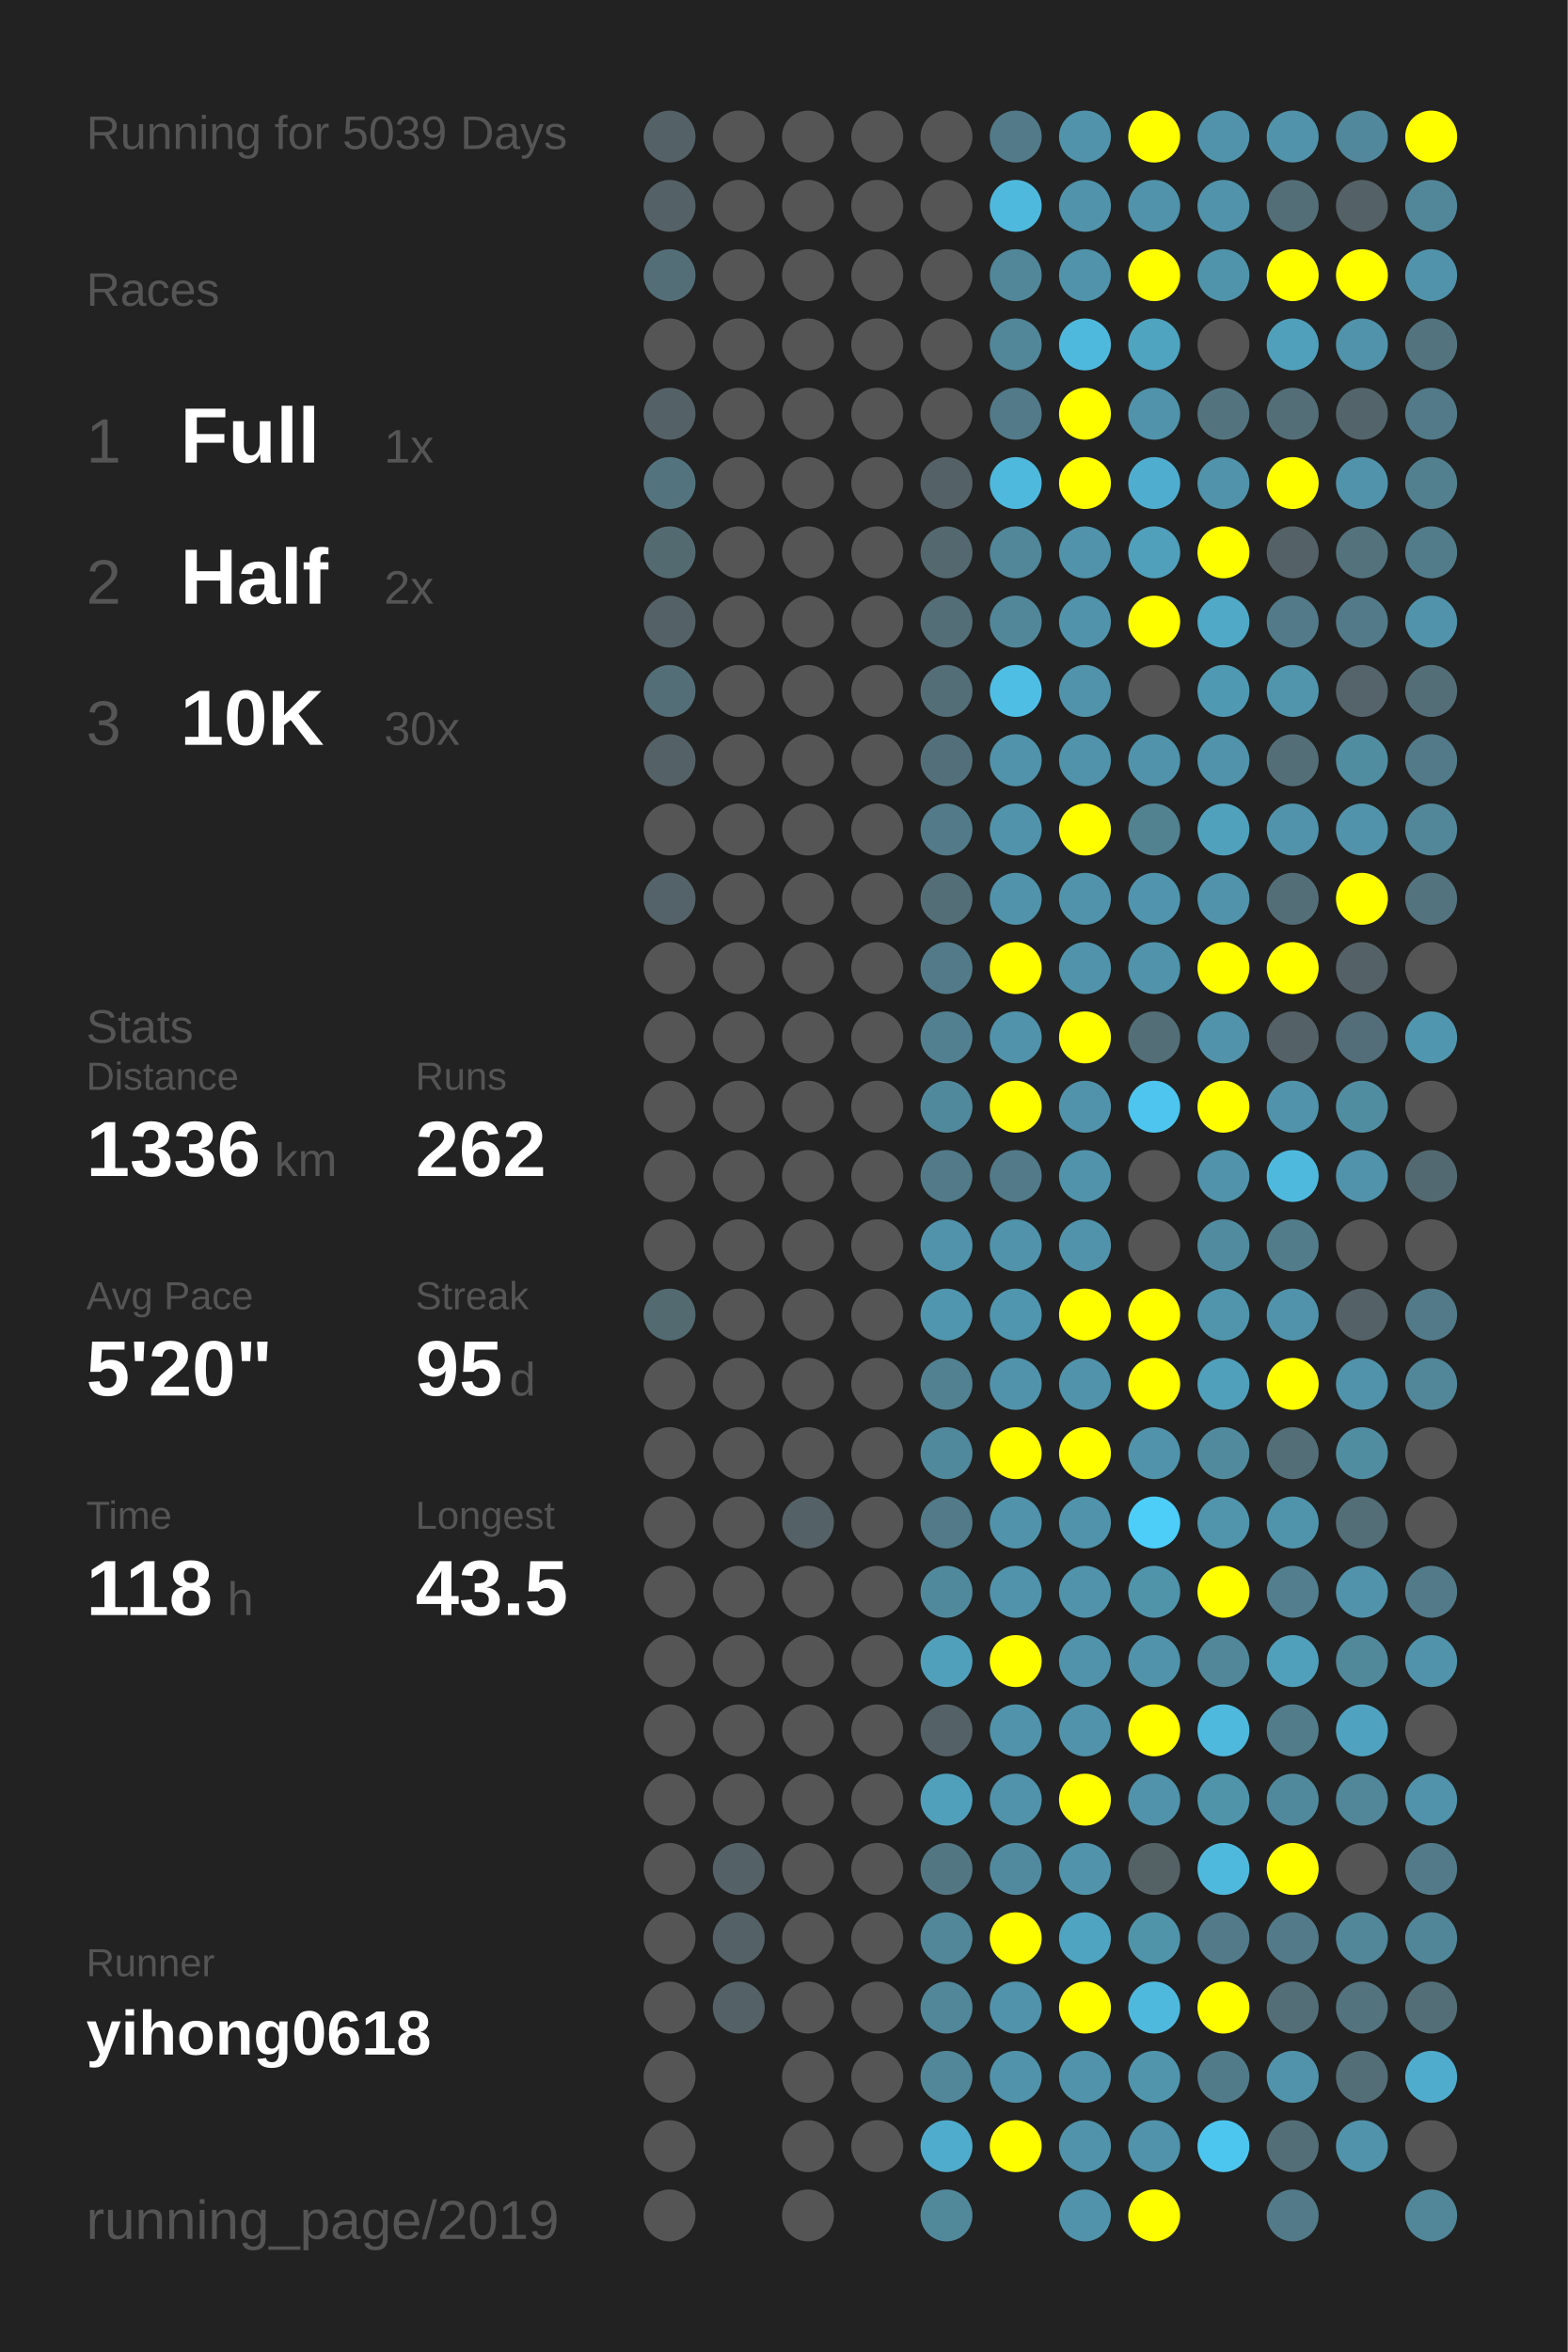
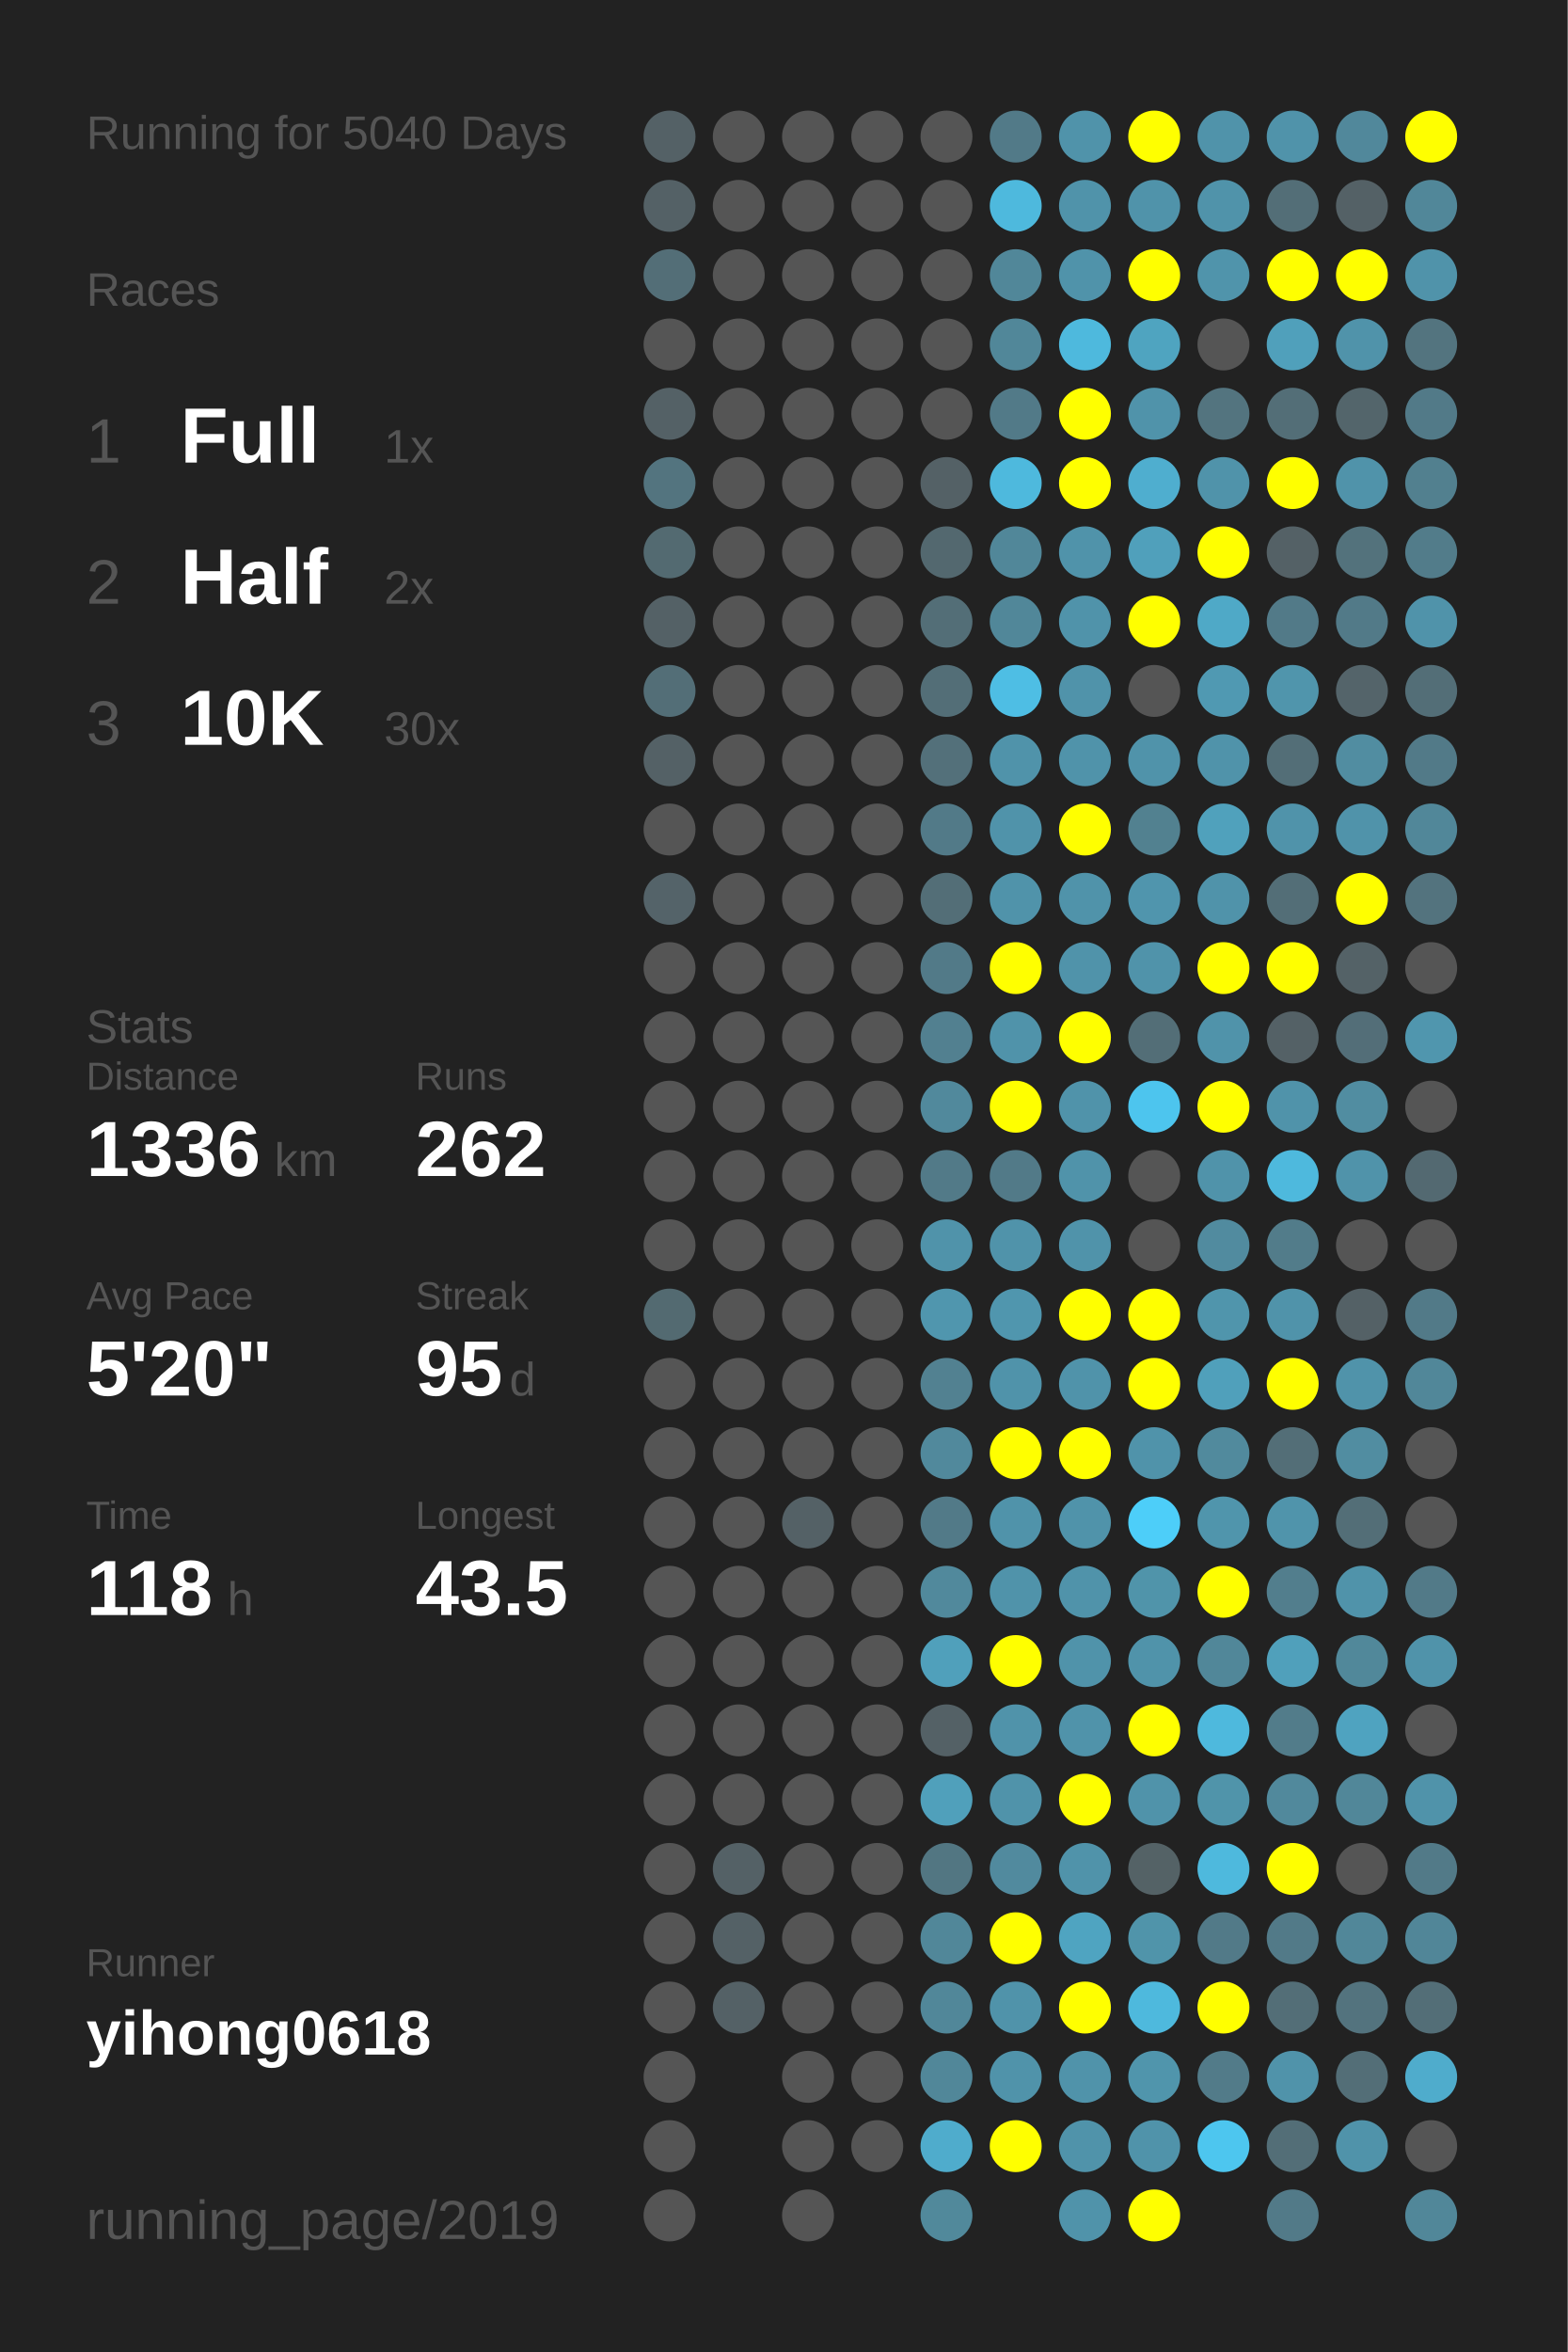
<svg xmlns="http://www.w3.org/2000/svg" baseProfile="full" height="300mm" version="1.1" viewBox="0,0,200,300" width="200mm">
  <defs />
  <rect fill="#222222" height="300" width="200" x="0" y="0" />
-   <text fill="#555555" style="font-size:6px; font-family:Arial;" x="11" y="19">Running for 5039 Days</text>
+   <text fill="#555555" style="font-size:6px; font-family:Arial;" x="11" y="19">Running for 5040 Days</text>
  <text fill="#555555" style="font-size:6px; font-family:Arial;" x="11" y="39">Races</text>
  <text fill="#555555" style="font-size:8px; font-family:Arial;" x="11" y="59">1</text>
  <text fill="#FFFFFF" style="font-size:10px; font-family:Arial; font-weight:bold;" x="23" y="59">Full</text>
  <text fill="#555555" style="font-size:6px; font-family:Arial;" x="49" y="59">1x</text>
  <text fill="#555555" style="font-size:8px; font-family:Arial;" x="11" y="77">2</text>
  <text fill="#FFFFFF" style="font-size:10px; font-family:Arial; font-weight:bold;" x="23" y="77">Half</text>
  <text fill="#555555" style="font-size:6px; font-family:Arial;" x="49" y="77">2x</text>
  <text fill="#555555" style="font-size:8px; font-family:Arial;" x="11" y="95">3</text>
  <text fill="#FFFFFF" style="font-size:10px; font-family:Arial; font-weight:bold;" x="23" y="95">10K</text>
  <text fill="#555555" style="font-size:6px; font-family:Arial;" x="49" y="95">30x</text>
  <text fill="#555555" style="font-size:6px; font-family:Arial;" x="11" y="133">Stats</text>
  <text fill="#555555" style="font-size:5px; font-family:Arial;" x="11" y="139">Distance</text>
  <text fill="#FFFFFF" style="font-size:10px; font-family:Arial; font-weight:bold;" x="11" y="150">1336</text>
  <text fill="#555555" style="font-size:6px; font-family:Arial;" x="35" y="150">km</text>
  <text fill="#555555" style="font-size:5px; font-family:Arial;" x="53" y="139">Runs</text>
  <text fill="#FFFFFF" style="font-size:10px; font-family:Arial; font-weight:bold;" x="53" y="150">262</text>
  <text fill="#555555" style="font-size:5px; font-family:Arial;" x="11" y="167">Avg Pace</text>
  <text fill="#FFFFFF" style="font-size:10px; font-family:Arial; font-weight:bold;" x="11" y="178">5'20"</text>
  <text fill="#555555" style="font-size:5px; font-family:Arial;" x="53" y="167">Streak</text>
  <text fill="#FFFFFF" style="font-size:10px; font-family:Arial; font-weight:bold;" x="53" y="178">95</text>
  <text fill="#555555" style="font-size:6px; font-family:Arial;" x="65" y="178">d</text>
  <text fill="#555555" style="font-size:5px; font-family:Arial;" x="11" y="195">Time</text>
  <text fill="#FFFFFF" style="font-size:10px; font-family:Arial; font-weight:bold;" x="11" y="206">118</text>
  <text fill="#555555" style="font-size:6px; font-family:Arial;" x="29" y="206">h</text>
  <text fill="#555555" style="font-size:5px; font-family:Arial;" x="53" y="195">Longest</text>
  <text fill="#FFFFFF" style="font-size:10px; font-family:Arial; font-weight:bold;" x="53" y="206">43.5</text>
  <text fill="#555555" style="font-size:5px; font-family:Arial;" x="11" y="252.065">Runner</text>
  <text fill="#FFFFFF" style="font-size:8px; font-family:Arial; font-weight:bold;" x="11" y="262.065">yihong0618</text>
  <text fill="#555555" style="font-size:7px; font-family:Arial;" x="11" y="285.581">running_page/2019</text>
  <circle cx="85.417" cy="17.419" fill="#546166" r="3.312" />
  <circle cx="85.417" cy="26.258" fill="#546166" r="3.312" />
  <circle cx="85.417" cy="35.097" fill="#536e77" r="3.312" />
  <circle cx="85.417" cy="43.935" fill="#555555" r="3.312" />
  <circle cx="85.417" cy="52.774" fill="#546166" r="3.312" />
  <circle cx="85.417" cy="61.613" fill="#53747f" r="3.312" />
  <circle cx="85.417" cy="70.452" fill="#536a71" r="3.312" />
  <circle cx="85.417" cy="79.29" fill="#546166" r="3.312" />
  <circle cx="85.417" cy="88.129" fill="#536e77" r="3.312" />
  <circle cx="85.417" cy="96.968" fill="#546166" r="3.312" />
  <circle cx="85.417" cy="105.806" fill="#555555" r="3.312" />
  <circle cx="85.417" cy="114.645" fill="#546369" r="3.312" />
  <circle cx="85.417" cy="123.484" fill="#555555" r="3.312" />
  <circle cx="85.417" cy="132.323" fill="#555555" r="3.312" />
  <circle cx="85.417" cy="141.161" fill="#555555" r="3.312" />
  <circle cx="85.417" cy="150" fill="#555555" r="3.312" />
  <circle cx="85.417" cy="158.839" fill="#555555" r="3.312" />
  <circle cx="85.417" cy="167.677" fill="#536a71" r="3.312" />
  <circle cx="85.417" cy="176.516" fill="#555555" r="3.312" />
  <circle cx="85.417" cy="185.355" fill="#555555" r="3.312" />
  <circle cx="85.417" cy="194.194" fill="#555555" r="3.312" />
  <circle cx="85.417" cy="203.032" fill="#555555" r="3.312" />
  <circle cx="85.417" cy="211.871" fill="#555555" r="3.312" />
  <circle cx="85.417" cy="220.71" fill="#555555" r="3.312" />
  <circle cx="85.417" cy="229.548" fill="#555555" r="3.312" />
  <circle cx="85.417" cy="238.387" fill="#555555" r="3.312" />
  <circle cx="85.417" cy="247.226" fill="#555555" r="3.312" />
  <circle cx="85.417" cy="256.065" fill="#555555" r="3.312" />
  <circle cx="85.417" cy="264.903" fill="#555555" r="3.312" />
  <circle cx="85.417" cy="273.742" fill="#555555" r="3.312" />
  <circle cx="85.417" cy="282.581" fill="#555555" r="3.312" />
  <circle cx="94.25" cy="17.419" fill="#555555" r="3.312" />
  <circle cx="94.25" cy="26.258" fill="#555555" r="3.312" />
  <circle cx="94.25" cy="35.097" fill="#555555" r="3.312" />
  <circle cx="94.25" cy="43.935" fill="#555555" r="3.312" />
  <circle cx="94.25" cy="52.774" fill="#555555" r="3.312" />
  <circle cx="94.25" cy="61.613" fill="#555555" r="3.312" />
  <circle cx="94.25" cy="70.452" fill="#555555" r="3.312" />
  <circle cx="94.25" cy="79.29" fill="#555555" r="3.312" />
  <circle cx="94.25" cy="88.129" fill="#555555" r="3.312" />
  <circle cx="94.25" cy="96.968" fill="#555555" r="3.312" />
  <circle cx="94.25" cy="105.806" fill="#555555" r="3.312" />
  <circle cx="94.25" cy="114.645" fill="#555555" r="3.312" />
  <circle cx="94.25" cy="123.484" fill="#555555" r="3.312" />
  <circle cx="94.25" cy="132.323" fill="#555555" r="3.312" />
  <circle cx="94.25" cy="141.161" fill="#555555" r="3.312" />
  <circle cx="94.25" cy="150" fill="#555555" r="3.312" />
  <circle cx="94.25" cy="158.839" fill="#555555" r="3.312" />
  <circle cx="94.25" cy="167.677" fill="#555555" r="3.312" />
  <circle cx="94.25" cy="176.516" fill="#555555" r="3.312" />
  <circle cx="94.25" cy="185.355" fill="#555555" r="3.312" />
  <circle cx="94.25" cy="194.194" fill="#555555" r="3.312" />
  <circle cx="94.25" cy="203.032" fill="#555555" r="3.312" />
  <circle cx="94.25" cy="211.871" fill="#555555" r="3.312" />
  <circle cx="94.25" cy="220.71" fill="#555555" r="3.312" />
  <circle cx="94.25" cy="229.548" fill="#555555" r="3.312" />
  <circle cx="94.25" cy="238.387" fill="#546166" r="3.312" />
  <circle cx="94.25" cy="247.226" fill="#546166" r="3.312" />
  <circle cx="94.25" cy="256.065" fill="#546166" r="3.312" />
  <circle cx="103.083" cy="17.419" fill="#555555" r="3.312" />
  <circle cx="103.083" cy="26.258" fill="#555555" r="3.312" />
  <circle cx="103.083" cy="35.097" fill="#555555" r="3.312" />
  <circle cx="103.083" cy="43.935" fill="#555555" r="3.312" />
  <circle cx="103.083" cy="52.774" fill="#555555" r="3.312" />
  <circle cx="103.083" cy="61.613" fill="#555555" r="3.312" />
  <circle cx="103.083" cy="70.452" fill="#555555" r="3.312" />
  <circle cx="103.083" cy="79.29" fill="#555555" r="3.312" />
  <circle cx="103.083" cy="88.129" fill="#555555" r="3.312" />
  <circle cx="103.083" cy="96.968" fill="#555555" r="3.312" />
  <circle cx="103.083" cy="105.806" fill="#555555" r="3.312" />
  <circle cx="103.083" cy="114.645" fill="#555555" r="3.312" />
  <circle cx="103.083" cy="123.484" fill="#555555" r="3.312" />
  <circle cx="103.083" cy="132.323" fill="#555555" r="3.312" />
  <circle cx="103.083" cy="141.161" fill="#555555" r="3.312" />
  <circle cx="103.083" cy="150" fill="#555555" r="3.312" />
  <circle cx="103.083" cy="158.839" fill="#555555" r="3.312" />
  <circle cx="103.083" cy="167.677" fill="#555555" r="3.312" />
  <circle cx="103.083" cy="176.516" fill="#555555" r="3.312" />
  <circle cx="103.083" cy="185.355" fill="#555555" r="3.312" />
  <circle cx="103.083" cy="194.194" fill="#546166" r="3.312" />
  <circle cx="103.083" cy="203.032" fill="#555555" r="3.312" />
  <circle cx="103.083" cy="211.871" fill="#555555" r="3.312" />
  <circle cx="103.083" cy="220.71" fill="#555555" r="3.312" />
  <circle cx="103.083" cy="229.548" fill="#555555" r="3.312" />
  <circle cx="103.083" cy="238.387" fill="#555555" r="3.312" />
  <circle cx="103.083" cy="247.226" fill="#555555" r="3.312" />
  <circle cx="103.083" cy="256.065" fill="#555555" r="3.312" />
  <circle cx="103.083" cy="264.903" fill="#555555" r="3.312" />
  <circle cx="103.083" cy="273.742" fill="#555555" r="3.312" />
  <circle cx="103.083" cy="282.581" fill="#555555" r="3.312" />
  <circle cx="111.917" cy="17.419" fill="#555555" r="3.312" />
  <circle cx="111.917" cy="26.258" fill="#555555" r="3.312" />
  <circle cx="111.917" cy="35.097" fill="#555555" r="3.312" />
  <circle cx="111.917" cy="43.935" fill="#555555" r="3.312" />
  <circle cx="111.917" cy="52.774" fill="#555555" r="3.312" />
  <circle cx="111.917" cy="61.613" fill="#555555" r="3.312" />
  <circle cx="111.917" cy="70.452" fill="#555555" r="3.312" />
  <circle cx="111.917" cy="79.29" fill="#555555" r="3.312" />
  <circle cx="111.917" cy="88.129" fill="#555555" r="3.312" />
  <circle cx="111.917" cy="96.968" fill="#555555" r="3.312" />
  <circle cx="111.917" cy="105.806" fill="#555555" r="3.312" />
  <circle cx="111.917" cy="114.645" fill="#555555" r="3.312" />
  <circle cx="111.917" cy="123.484" fill="#555555" r="3.312" />
  <circle cx="111.917" cy="132.323" fill="#555555" r="3.312" />
  <circle cx="111.917" cy="141.161" fill="#555555" r="3.312" />
  <circle cx="111.917" cy="150" fill="#555555" r="3.312" />
  <circle cx="111.917" cy="158.839" fill="#555555" r="3.312" />
  <circle cx="111.917" cy="167.677" fill="#555555" r="3.312" />
  <circle cx="111.917" cy="176.516" fill="#555555" r="3.312" />
  <circle cx="111.917" cy="185.355" fill="#555555" r="3.312" />
  <circle cx="111.917" cy="194.194" fill="#555555" r="3.312" />
  <circle cx="111.917" cy="203.032" fill="#555555" r="3.312" />
  <circle cx="111.917" cy="211.871" fill="#555555" r="3.312" />
  <circle cx="111.917" cy="220.71" fill="#555555" r="3.312" />
  <circle cx="111.917" cy="229.548" fill="#555555" r="3.312" />
  <circle cx="111.917" cy="238.387" fill="#555555" r="3.312" />
  <circle cx="111.917" cy="247.226" fill="#555555" r="3.312" />
  <circle cx="111.917" cy="256.065" fill="#555555" r="3.312" />
  <circle cx="111.917" cy="264.903" fill="#555555" r="3.312" />
  <circle cx="111.917" cy="273.742" fill="#555555" r="3.312" />
  <circle cx="120.75" cy="17.419" fill="#555555" r="3.312" />
  <circle cx="120.75" cy="26.258" fill="#555555" r="3.312" />
  <circle cx="120.75" cy="35.097" fill="#555555" r="3.312" />
  <circle cx="120.75" cy="43.935" fill="#555555" r="3.312" />
  <circle cx="120.75" cy="52.774" fill="#555555" r="3.312" />
  <circle cx="120.75" cy="61.613" fill="#546166" r="3.312" />
  <circle cx="120.75" cy="70.452" fill="#53686f" r="3.312" />
  <circle cx="120.75" cy="79.29" fill="#536e77" r="3.312" />
  <circle cx="120.75" cy="88.129" fill="#536e77" r="3.312" />
  <circle cx="120.75" cy="96.968" fill="#53707a" r="3.312" />
  <circle cx="120.75" cy="105.806" fill="#527a88" r="3.312" />
  <circle cx="120.75" cy="114.645" fill="#536e77" r="3.312" />
  <circle cx="120.75" cy="123.484" fill="#527a88" r="3.312" />
  <circle cx="120.75" cy="132.323" fill="#528090" r="3.312" />
  <circle cx="120.75" cy="141.161" fill="#51899c" r="3.312" />
  <circle cx="120.75" cy="150" fill="#527a88" r="3.312" />
  <circle cx="120.75" cy="158.839" fill="#5093aa" r="3.312" />
  <circle cx="120.75" cy="167.677" fill="#5096ae" r="3.312" />
  <circle cx="120.75" cy="176.516" fill="#528191" r="3.312" />
  <circle cx="120.75" cy="185.355" fill="#51899c" r="3.312" />
  <circle cx="120.75" cy="194.194" fill="#527a88" r="3.312" />
  <circle cx="120.75" cy="203.032" fill="#51899c" r="3.312" />
  <circle cx="120.75" cy="211.871" fill="#50a0bb" r="3.312" />
  <circle cx="120.75" cy="220.71" fill="#546166" r="3.312" />
  <circle cx="120.75" cy="229.548" fill="#50a0bb" r="3.312" />
  <circle cx="120.75" cy="238.387" fill="#527682" r="3.312" />
  <circle cx="120.75" cy="247.226" fill="#518799" r="3.312" />
  <circle cx="120.75" cy="256.065" fill="#518799" r="3.312" />
  <circle cx="120.75" cy="264.903" fill="#518799" r="3.312" />
  <circle cx="120.75" cy="273.742" fill="#4faccc" r="3.312" />
  <circle cx="120.75" cy="282.581" fill="#51899b" r="3.312" />
  <circle cx="129.583" cy="17.419" fill="#527a88" r="3.312" />
  <circle cx="129.583" cy="26.258" fill="#4eb9dd" r="3.312" />
  <circle cx="129.583" cy="35.097" fill="#518799" r="3.312" />
  <circle cx="129.583" cy="43.935" fill="#518799" r="3.312" />
  <circle cx="129.583" cy="52.774" fill="#527a88" r="3.312" />
  <circle cx="129.583" cy="61.613" fill="#4eb9dd" r="3.312" />
  <circle cx="129.583" cy="70.452" fill="#518799" r="3.312" />
  <circle cx="129.583" cy="79.29" fill="#518799" r="3.312" />
  <circle cx="129.583" cy="88.129" fill="#4ebee4" r="3.312" />
  <circle cx="129.583" cy="96.968" fill="#5093aa" r="3.312" />
  <circle cx="129.583" cy="105.806" fill="#5093aa" r="3.312" />
  <circle cx="129.583" cy="114.645" fill="#5093aa" r="3.312" />
  <circle cx="129.583" cy="123.484" fill="#FFFF00" r="3.312" />
  <circle cx="129.583" cy="132.323" fill="#5093aa" r="3.312" />
  <circle cx="129.583" cy="141.161" fill="#FFFF00" r="3.312" />
  <circle cx="129.583" cy="150" fill="#527a88" r="3.312" />
  <circle cx="129.583" cy="158.839" fill="#5093aa" r="3.312" />
  <circle cx="129.583" cy="167.677" fill="#5096ae" r="3.312" />
  <circle cx="129.583" cy="176.516" fill="#5093aa" r="3.312" />
  <circle cx="129.583" cy="185.355" fill="#FFFF00" r="3.312" />
  <circle cx="129.583" cy="194.194" fill="#5093aa" r="3.312" />
  <circle cx="129.583" cy="203.032" fill="#5093aa" r="3.312" />
  <circle cx="129.583" cy="211.871" fill="#FFFF00" r="3.312" />
  <circle cx="129.583" cy="220.71" fill="#5093aa" r="3.312" />
  <circle cx="129.583" cy="229.548" fill="#5093aa" r="3.312" />
  <circle cx="129.583" cy="238.387" fill="#518a9e" r="3.312" />
  <circle cx="129.583" cy="247.226" fill="#FFFF00" r="3.312" />
  <circle cx="129.583" cy="256.065" fill="#5093aa" r="3.312" />
  <circle cx="129.583" cy="264.903" fill="#5093aa" r="3.312" />
  <circle cx="129.583" cy="273.742" fill="#FFFF00" r="3.312" />
  <circle cx="138.417" cy="17.419" fill="#5093aa" r="3.312" />
  <circle cx="138.417" cy="26.258" fill="#5093aa" r="3.312" />
  <circle cx="138.417" cy="35.097" fill="#5093aa" r="3.312" />
  <circle cx="138.417" cy="43.935" fill="#4eb9dd" r="3.312" />
  <circle cx="138.417" cy="52.774" fill="#FFFF00" r="3.312" />
  <circle cx="138.417" cy="61.613" fill="#FFFF00" r="3.312" />
  <circle cx="138.417" cy="70.452" fill="#5093aa" r="3.312" />
  <circle cx="138.417" cy="79.29" fill="#5093aa" r="3.312" />
  <circle cx="138.417" cy="88.129" fill="#5093aa" r="3.312" />
  <circle cx="138.417" cy="96.968" fill="#5093aa" r="3.312" />
  <circle cx="138.417" cy="105.806" fill="#FFFF00" r="3.312" />
  <circle cx="138.417" cy="114.645" fill="#5093aa" r="3.312" />
  <circle cx="138.417" cy="123.484" fill="#5093aa" r="3.312" />
  <circle cx="138.417" cy="132.323" fill="#FFFF00" r="3.312" />
  <circle cx="138.417" cy="141.161" fill="#5093aa" r="3.312" />
  <circle cx="138.417" cy="150" fill="#5093aa" r="3.312" />
  <circle cx="138.417" cy="158.839" fill="#5093aa" r="3.312" />
  <circle cx="138.417" cy="167.677" fill="#FFFF00" r="3.312" />
  <circle cx="138.417" cy="176.516" fill="#5093aa" r="3.312" />
  <circle cx="138.417" cy="185.355" fill="#FFFF00" r="3.312" />
  <circle cx="138.417" cy="194.194" fill="#5093aa" r="3.312" />
  <circle cx="138.417" cy="203.032" fill="#5093aa" r="3.312" />
  <circle cx="138.417" cy="211.871" fill="#5093aa" r="3.312" />
  <circle cx="138.417" cy="220.71" fill="#5093aa" r="3.312" />
  <circle cx="138.417" cy="229.548" fill="#FFFF00" r="3.312" />
  <circle cx="138.417" cy="238.387" fill="#5093aa" r="3.312" />
  <circle cx="138.417" cy="247.226" fill="#4fa4c1" r="3.312" />
  <circle cx="138.417" cy="256.065" fill="#FFFF00" r="3.312" />
  <circle cx="138.417" cy="264.903" fill="#5093aa" r="3.312" />
  <circle cx="138.417" cy="273.742" fill="#5093aa" r="3.312" />
  <circle cx="138.417" cy="282.581" fill="#5093aa" r="3.312" />
  <circle cx="147.25" cy="17.419" fill="#FFFF00" r="3.312" />
  <circle cx="147.25" cy="26.258" fill="#5093aa" r="3.312" />
  <circle cx="147.25" cy="35.097" fill="#FFFF00" r="3.312" />
  <circle cx="147.25" cy="43.935" fill="#4fa4c0" r="3.312" />
  <circle cx="147.25" cy="52.774" fill="#5093aa" r="3.312" />
  <circle cx="147.25" cy="61.613" fill="#4faecf" r="3.312" />
  <circle cx="147.25" cy="70.452" fill="#50a0bb" r="3.312" />
  <circle cx="147.25" cy="79.29" fill="#FFFF00" r="3.312" />
  <circle cx="147.25" cy="88.129" fill="#555555" r="3.312" />
  <circle cx="147.25" cy="96.968" fill="#5093aa" r="3.312" />
  <circle cx="147.25" cy="105.806" fill="#528190" r="3.312" />
  <circle cx="147.25" cy="114.645" fill="#5095ad" r="3.312" />
  <circle cx="147.25" cy="123.484" fill="#5093aa" r="3.312" />
  <circle cx="147.25" cy="132.323" fill="#536e77" r="3.312" />
  <circle cx="147.25" cy="141.161" fill="#4dc5ee" r="3.312" />
  <circle cx="147.25" cy="150" fill="#555555" r="3.312" />
  <circle cx="147.25" cy="158.839" fill="#555555" r="3.312" />
  <circle cx="147.25" cy="167.677" fill="#FFFF00" r="3.312" />
  <circle cx="147.25" cy="176.516" fill="#FFFF00" r="3.312" />
  <circle cx="147.25" cy="185.355" fill="#5093aa" r="3.312" />
  <circle cx="147.25" cy="194.194" fill="#4dcef9" r="3.312" />
  <circle cx="147.25" cy="203.032" fill="#5094aa" r="3.312" />
  <circle cx="147.25" cy="211.871" fill="#5093aa" r="3.312" />
  <circle cx="147.25" cy="220.71" fill="#FFFF00" r="3.312" />
  <circle cx="147.25" cy="229.548" fill="#5093aa" r="3.312" />
  <circle cx="147.25" cy="238.387" fill="#546266" r="3.312" />
  <circle cx="147.25" cy="247.226" fill="#5094aa" r="3.312" />
  <circle cx="147.25" cy="256.065" fill="#4eb9dd" r="3.312" />
  <circle cx="147.25" cy="264.903" fill="#5095ac" r="3.312" />
  <circle cx="147.25" cy="273.742" fill="#5093aa" r="3.312" />
  <circle cx="147.25" cy="282.581" fill="#FFFF00" r="3.312" />
  <circle cx="156.083" cy="17.419" fill="#5093aa" r="3.312" />
  <circle cx="156.083" cy="26.258" fill="#5093aa" r="3.312" />
  <circle cx="156.083" cy="35.097" fill="#5094ab" r="3.312" />
  <circle cx="156.083" cy="43.935" fill="#555555" r="3.312" />
  <circle cx="156.083" cy="52.774" fill="#53747f" r="3.312" />
  <circle cx="156.083" cy="61.613" fill="#5093aa" r="3.312" />
  <circle cx="156.083" cy="70.452" fill="#FFFF00" r="3.312" />
  <circle cx="156.083" cy="79.29" fill="#4fa9c7" r="3.312" />
  <circle cx="156.083" cy="88.129" fill="#5099b2" r="3.312" />
  <circle cx="156.083" cy="96.968" fill="#5093aa" r="3.312" />
  <circle cx="156.083" cy="105.806" fill="#50a1bc" r="3.312" />
  <circle cx="156.083" cy="114.645" fill="#5093aa" r="3.312" />
  <circle cx="156.083" cy="123.484" fill="#FFFF00" r="3.312" />
  <circle cx="156.083" cy="132.323" fill="#5093aa" r="3.312" />
  <circle cx="156.083" cy="141.161" fill="#FFFF00" r="3.312" />
  <circle cx="156.083" cy="150" fill="#5093aa" r="3.312" />
  <circle cx="156.083" cy="158.839" fill="#518b9f" r="3.312" />
  <circle cx="156.083" cy="167.677" fill="#5095ac" r="3.312" />
  <circle cx="156.083" cy="176.516" fill="#50a0bb" r="3.312" />
  <circle cx="156.083" cy="185.355" fill="#518a9d" r="3.312" />
  <circle cx="156.083" cy="194.194" fill="#5095ac" r="3.312" />
  <circle cx="156.083" cy="203.032" fill="#FFFF00" r="3.312" />
  <circle cx="156.083" cy="211.871" fill="#518799" r="3.312" />
  <circle cx="156.083" cy="220.71" fill="#4eb9dd" r="3.312" />
  <circle cx="156.083" cy="229.548" fill="#5094aa" r="3.312" />
  <circle cx="156.083" cy="238.387" fill="#4eb9dd" r="3.312" />
  <circle cx="156.083" cy="247.226" fill="#527a88" r="3.312" />
  <circle cx="156.083" cy="256.065" fill="#FFFF00" r="3.312" />
  <circle cx="156.083" cy="264.903" fill="#527b89" r="3.312" />
  <circle cx="156.083" cy="273.742" fill="#4dc6ef" r="3.312" />
  <circle cx="164.917" cy="17.419" fill="#5093aa" r="3.312" />
  <circle cx="164.917" cy="26.258" fill="#536e77" r="3.312" />
  <circle cx="164.917" cy="35.097" fill="#FFFF00" r="3.312" />
  <circle cx="164.917" cy="43.935" fill="#50a0bb" r="3.312" />
  <circle cx="164.917" cy="52.774" fill="#536e77" r="3.312" />
  <circle cx="164.917" cy="61.613" fill="#FFFF00" r="3.312" />
  <circle cx="164.917" cy="70.452" fill="#546166" r="3.312" />
  <circle cx="164.917" cy="79.29" fill="#527a88" r="3.312" />
  <circle cx="164.917" cy="88.129" fill="#5095ac" r="3.312" />
  <circle cx="164.917" cy="96.968" fill="#536e77" r="3.312" />
  <circle cx="164.917" cy="105.806" fill="#5093aa" r="3.312" />
  <circle cx="164.917" cy="114.645" fill="#536e77" r="3.312" />
  <circle cx="164.917" cy="123.484" fill="#FFFF00" r="3.312" />
  <circle cx="164.917" cy="132.323" fill="#546166" r="3.312" />
  <circle cx="164.917" cy="141.161" fill="#5093aa" r="3.312" />
  <circle cx="164.917" cy="150" fill="#4eb9dd" r="3.312" />
  <circle cx="164.917" cy="158.839" fill="#527c8a" r="3.312" />
  <circle cx="164.917" cy="167.677" fill="#5093aa" r="3.312" />
  <circle cx="164.917" cy="176.516" fill="#FFFF00" r="3.312" />
  <circle cx="164.917" cy="185.355" fill="#536e77" r="3.312" />
  <circle cx="164.917" cy="194.194" fill="#5094ab" r="3.312" />
  <circle cx="164.917" cy="203.032" fill="#527e8d" r="3.312" />
  <circle cx="164.917" cy="211.871" fill="#50a0bb" r="3.312" />
  <circle cx="164.917" cy="220.71" fill="#527c8a" r="3.312" />
  <circle cx="164.917" cy="229.548" fill="#51899c" r="3.312" />
  <circle cx="164.917" cy="238.387" fill="#FFFF00" r="3.312" />
  <circle cx="164.917" cy="247.226" fill="#527a88" r="3.312" />
  <circle cx="164.917" cy="256.065" fill="#536e77" r="3.312" />
  <circle cx="164.917" cy="264.903" fill="#5093aa" r="3.312" />
  <circle cx="164.917" cy="273.742" fill="#536e77" r="3.312" />
  <circle cx="164.917" cy="282.581" fill="#527a88" r="3.312" />
  <circle cx="173.75" cy="17.419" fill="#51889b" r="3.312" />
  <circle cx="173.75" cy="26.258" fill="#546166" r="3.312" />
  <circle cx="173.75" cy="35.097" fill="#FFFF00" r="3.312" />
  <circle cx="173.75" cy="43.935" fill="#5093aa" r="3.312" />
  <circle cx="173.75" cy="52.774" fill="#53656b" r="3.312" />
  <circle cx="173.75" cy="61.613" fill="#5093aa" r="3.312" />
  <circle cx="173.75" cy="70.452" fill="#53727c" r="3.312" />
  <circle cx="173.75" cy="79.29" fill="#527a88" r="3.312" />
  <circle cx="173.75" cy="88.129" fill="#54646a" r="3.312" />
  <circle cx="173.75" cy="96.968" fill="#518da1" r="3.312" />
  <circle cx="173.75" cy="105.806" fill="#5093aa" r="3.312" />
  <circle cx="173.75" cy="114.645" fill="#FFFF00" r="3.312" />
  <circle cx="173.75" cy="123.484" fill="#546267" r="3.312" />
  <circle cx="173.75" cy="132.323" fill="#536e78" r="3.312" />
  <circle cx="173.75" cy="141.161" fill="#518da1" r="3.312" />
  <circle cx="173.75" cy="150" fill="#5093aa" r="3.312" />
  <circle cx="173.75" cy="158.839" fill="#555555" r="3.312" />
  <circle cx="173.75" cy="167.677" fill="#546166" r="3.312" />
  <circle cx="173.75" cy="176.516" fill="#5093aa" r="3.312" />
  <circle cx="173.75" cy="185.355" fill="#518da1" r="3.312" />
  <circle cx="173.75" cy="194.194" fill="#536e77" r="3.312" />
  <circle cx="173.75" cy="203.032" fill="#5093aa" r="3.312" />
  <circle cx="173.75" cy="211.871" fill="#51889a" r="3.312" />
  <circle cx="173.75" cy="220.71" fill="#4fa3c0" r="3.312" />
  <circle cx="173.75" cy="229.548" fill="#518799" r="3.312" />
  <circle cx="173.75" cy="238.387" fill="#555555" r="3.312" />
  <circle cx="173.75" cy="247.226" fill="#518799" r="3.312" />
  <circle cx="173.75" cy="256.065" fill="#53737e" r="3.312" />
  <circle cx="173.75" cy="264.903" fill="#536e77" r="3.312" />
  <circle cx="173.75" cy="273.742" fill="#5093aa" r="3.312" />
  <circle cx="182.583" cy="17.419" fill="#FFFF00" r="3.312" />
  <circle cx="182.583" cy="26.258" fill="#518799" r="3.312" />
  <circle cx="182.583" cy="35.097" fill="#5093aa" r="3.312" />
  <circle cx="182.583" cy="43.935" fill="#53747f" r="3.312" />
  <circle cx="182.583" cy="52.774" fill="#527a88" r="3.312" />
  <circle cx="182.583" cy="61.613" fill="#52808f" r="3.312" />
  <circle cx="182.583" cy="70.452" fill="#527c8a" r="3.312" />
  <circle cx="182.583" cy="79.29" fill="#5093aa" r="3.312" />
  <circle cx="182.583" cy="88.129" fill="#536e77" r="3.312" />
  <circle cx="182.583" cy="96.968" fill="#527a88" r="3.312" />
  <circle cx="182.583" cy="105.806" fill="#518799" r="3.312" />
  <circle cx="182.583" cy="114.645" fill="#53737e" r="3.312" />
  <circle cx="182.583" cy="123.484" fill="#555555" r="3.312" />
  <circle cx="182.583" cy="132.323" fill="#5096ae" r="3.312" />
  <circle cx="182.583" cy="141.161" fill="#555555" r="3.312" />
  <circle cx="182.583" cy="150" fill="#536971" r="3.312" />
  <circle cx="182.583" cy="158.839" fill="#555555" r="3.312" />
  <circle cx="182.583" cy="167.677" fill="#527a88" r="3.312" />
  <circle cx="182.583" cy="176.516" fill="#518799" r="3.312" />
  <circle cx="182.583" cy="185.355" fill="#555555" r="3.312" />
  <circle cx="182.583" cy="194.194" fill="#555555" r="3.312" />
  <circle cx="182.583" cy="203.032" fill="#527a88" r="3.312" />
  <circle cx="182.583" cy="211.871" fill="#5093aa" r="3.312" />
  <circle cx="182.583" cy="220.71" fill="#555555" r="3.312" />
  <circle cx="182.583" cy="229.548" fill="#5093aa" r="3.312" />
  <circle cx="182.583" cy="238.387" fill="#527a88" r="3.312" />
  <circle cx="182.583" cy="247.226" fill="#518698" r="3.312" />
  <circle cx="182.583" cy="256.065" fill="#536e77" r="3.312" />
  <circle cx="182.583" cy="264.903" fill="#4faccc" r="3.312" />
  <circle cx="182.583" cy="273.742" fill="#555555" r="3.312" />
  <circle cx="182.583" cy="282.581" fill="#518799" r="3.312" />
</svg>
